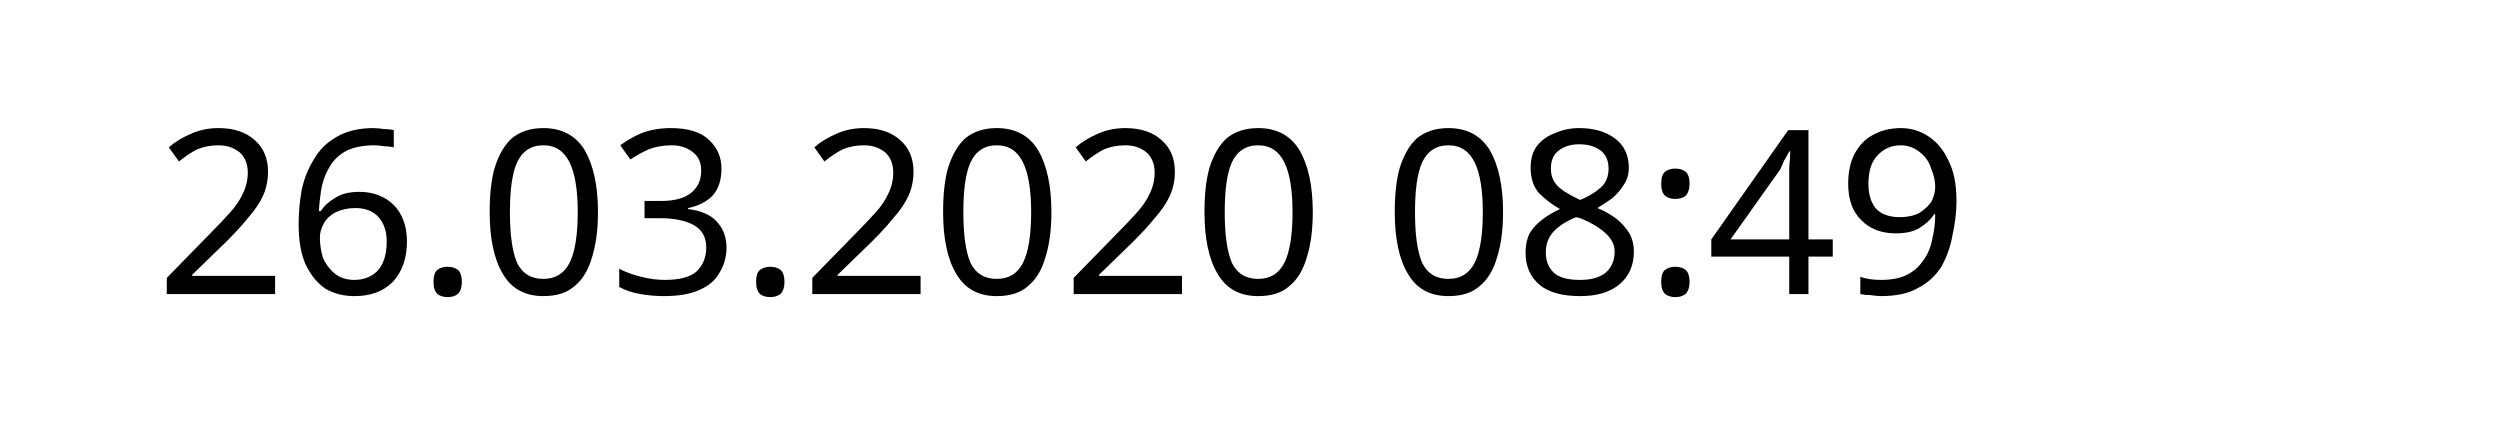
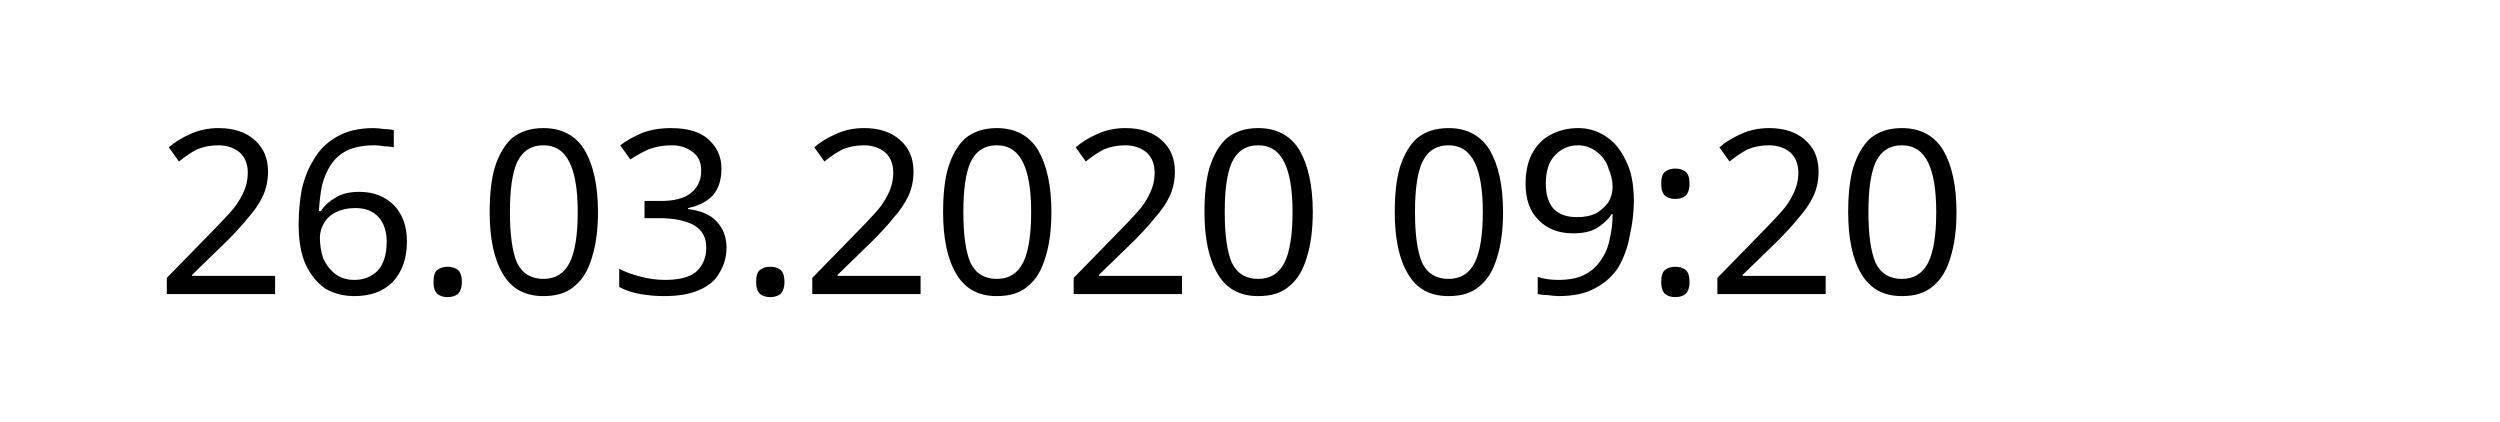
<svg xmlns="http://www.w3.org/2000/svg" width="145.872" height="24.609" viewBox="0 0 38.595 6.511" version="1.1" id="svg8">
  <defs id="defs2" />
  <g id="layer1" transform="translate(-90.7138,-137.3976)">
    <text xml:space="preserve" style="font-style:normal;font-weight:normal;font-size:10.583px;line-height:1.25;font-family:sans-serif;letter-spacing:0px;word-spacing:0px;fill:#000000;fill-opacity:1;stroke:none;stroke-width:0.265" x="93.117" y="141.937" id="text12">
-       <tspan id="tspan10" x="93.117" y="141.937" style="font-size:3.528px;stroke-width:0.265">26.03.2020 08:49</tspan>
+       <tspan id="tspan10" x="93.117" y="141.937" style="font-size:3.528px;stroke-width:0.265">26.03.2020 09:20</tspan>
    </text>
  </g>
</svg>
